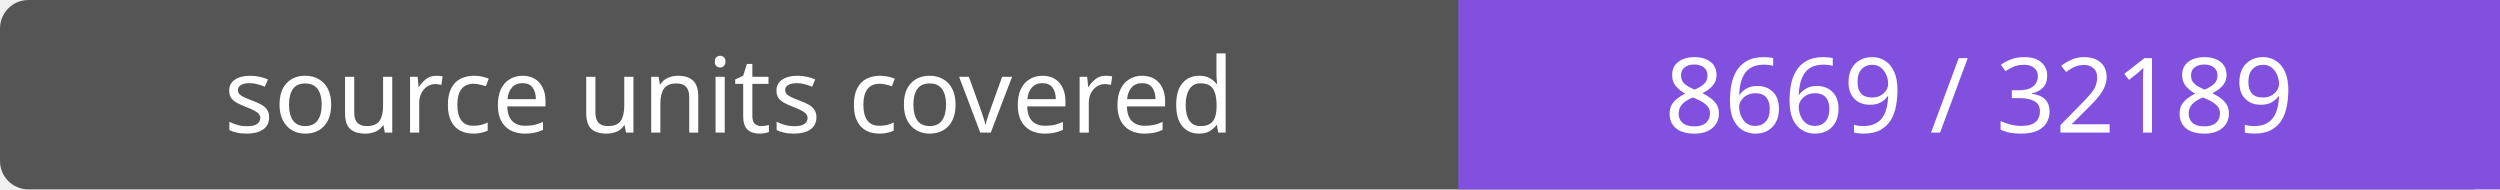
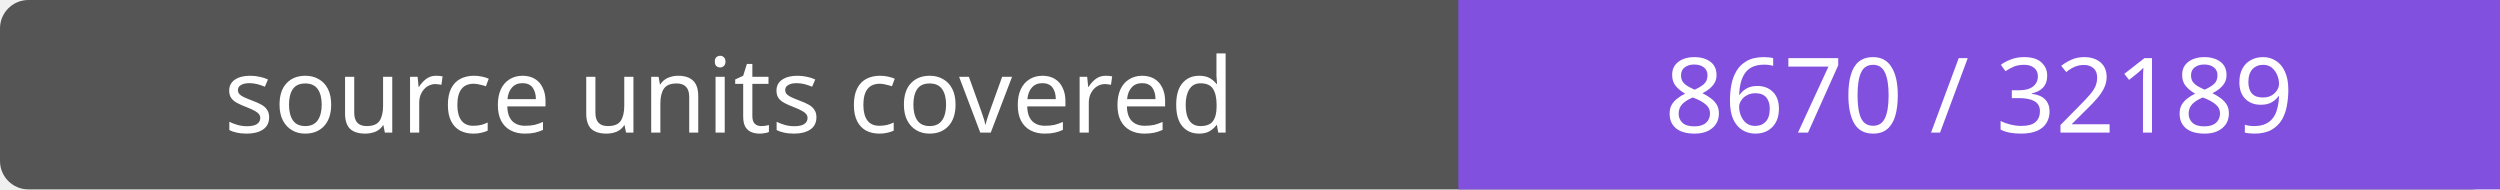
- <svg xmlns="http://www.w3.org/2000/svg" width="264" height="20" role="img" aria-label="source units covered: 8669 / 32189">
+ <svg xmlns="http://www.w3.org/2000/svg" width="264" height="20" role="img" aria-label="source units covered: 8670 / 32189">
  <rect width="264" height="20" rx="3" fill="#555" />
  <path fill="#8250df" d="M154 0h110v20H154z" />
  <g fill="#fff" text-anchor="middle" font-family="Verdana,sans-serif" font-size="11">
    <text x="77.0" y="14">source units covered</text>
-     <text x="209.0" y="14">8669 / 32189</text>
+     <text x="209.0" y="14">8670 / 32189</text>
  </g>
</svg>
